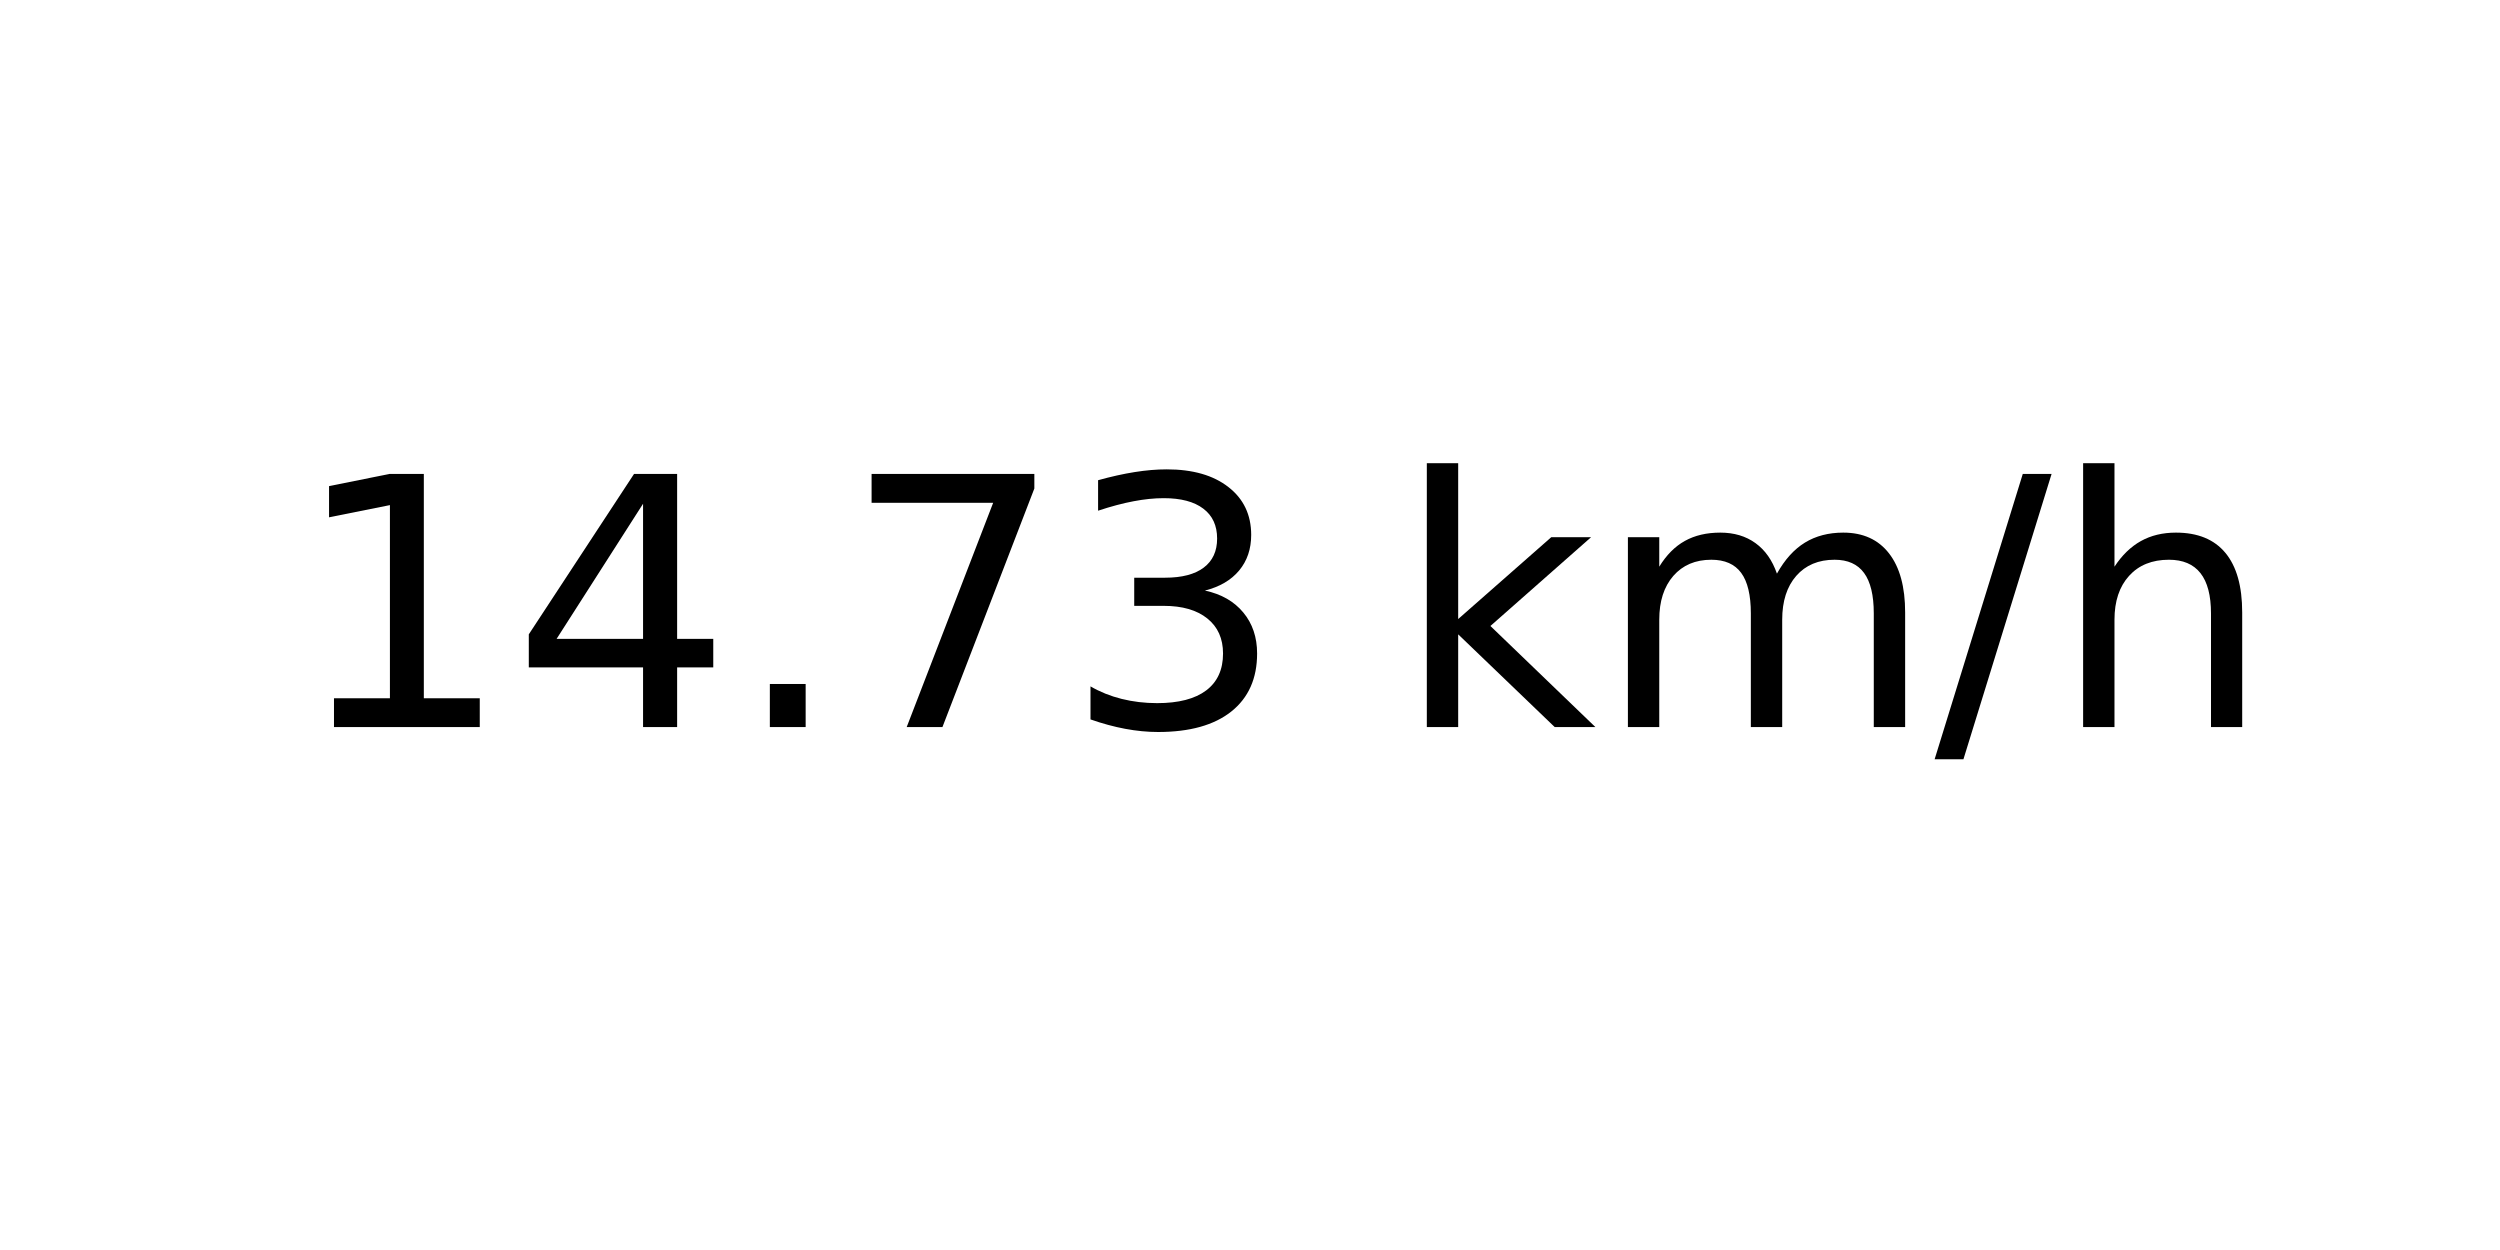
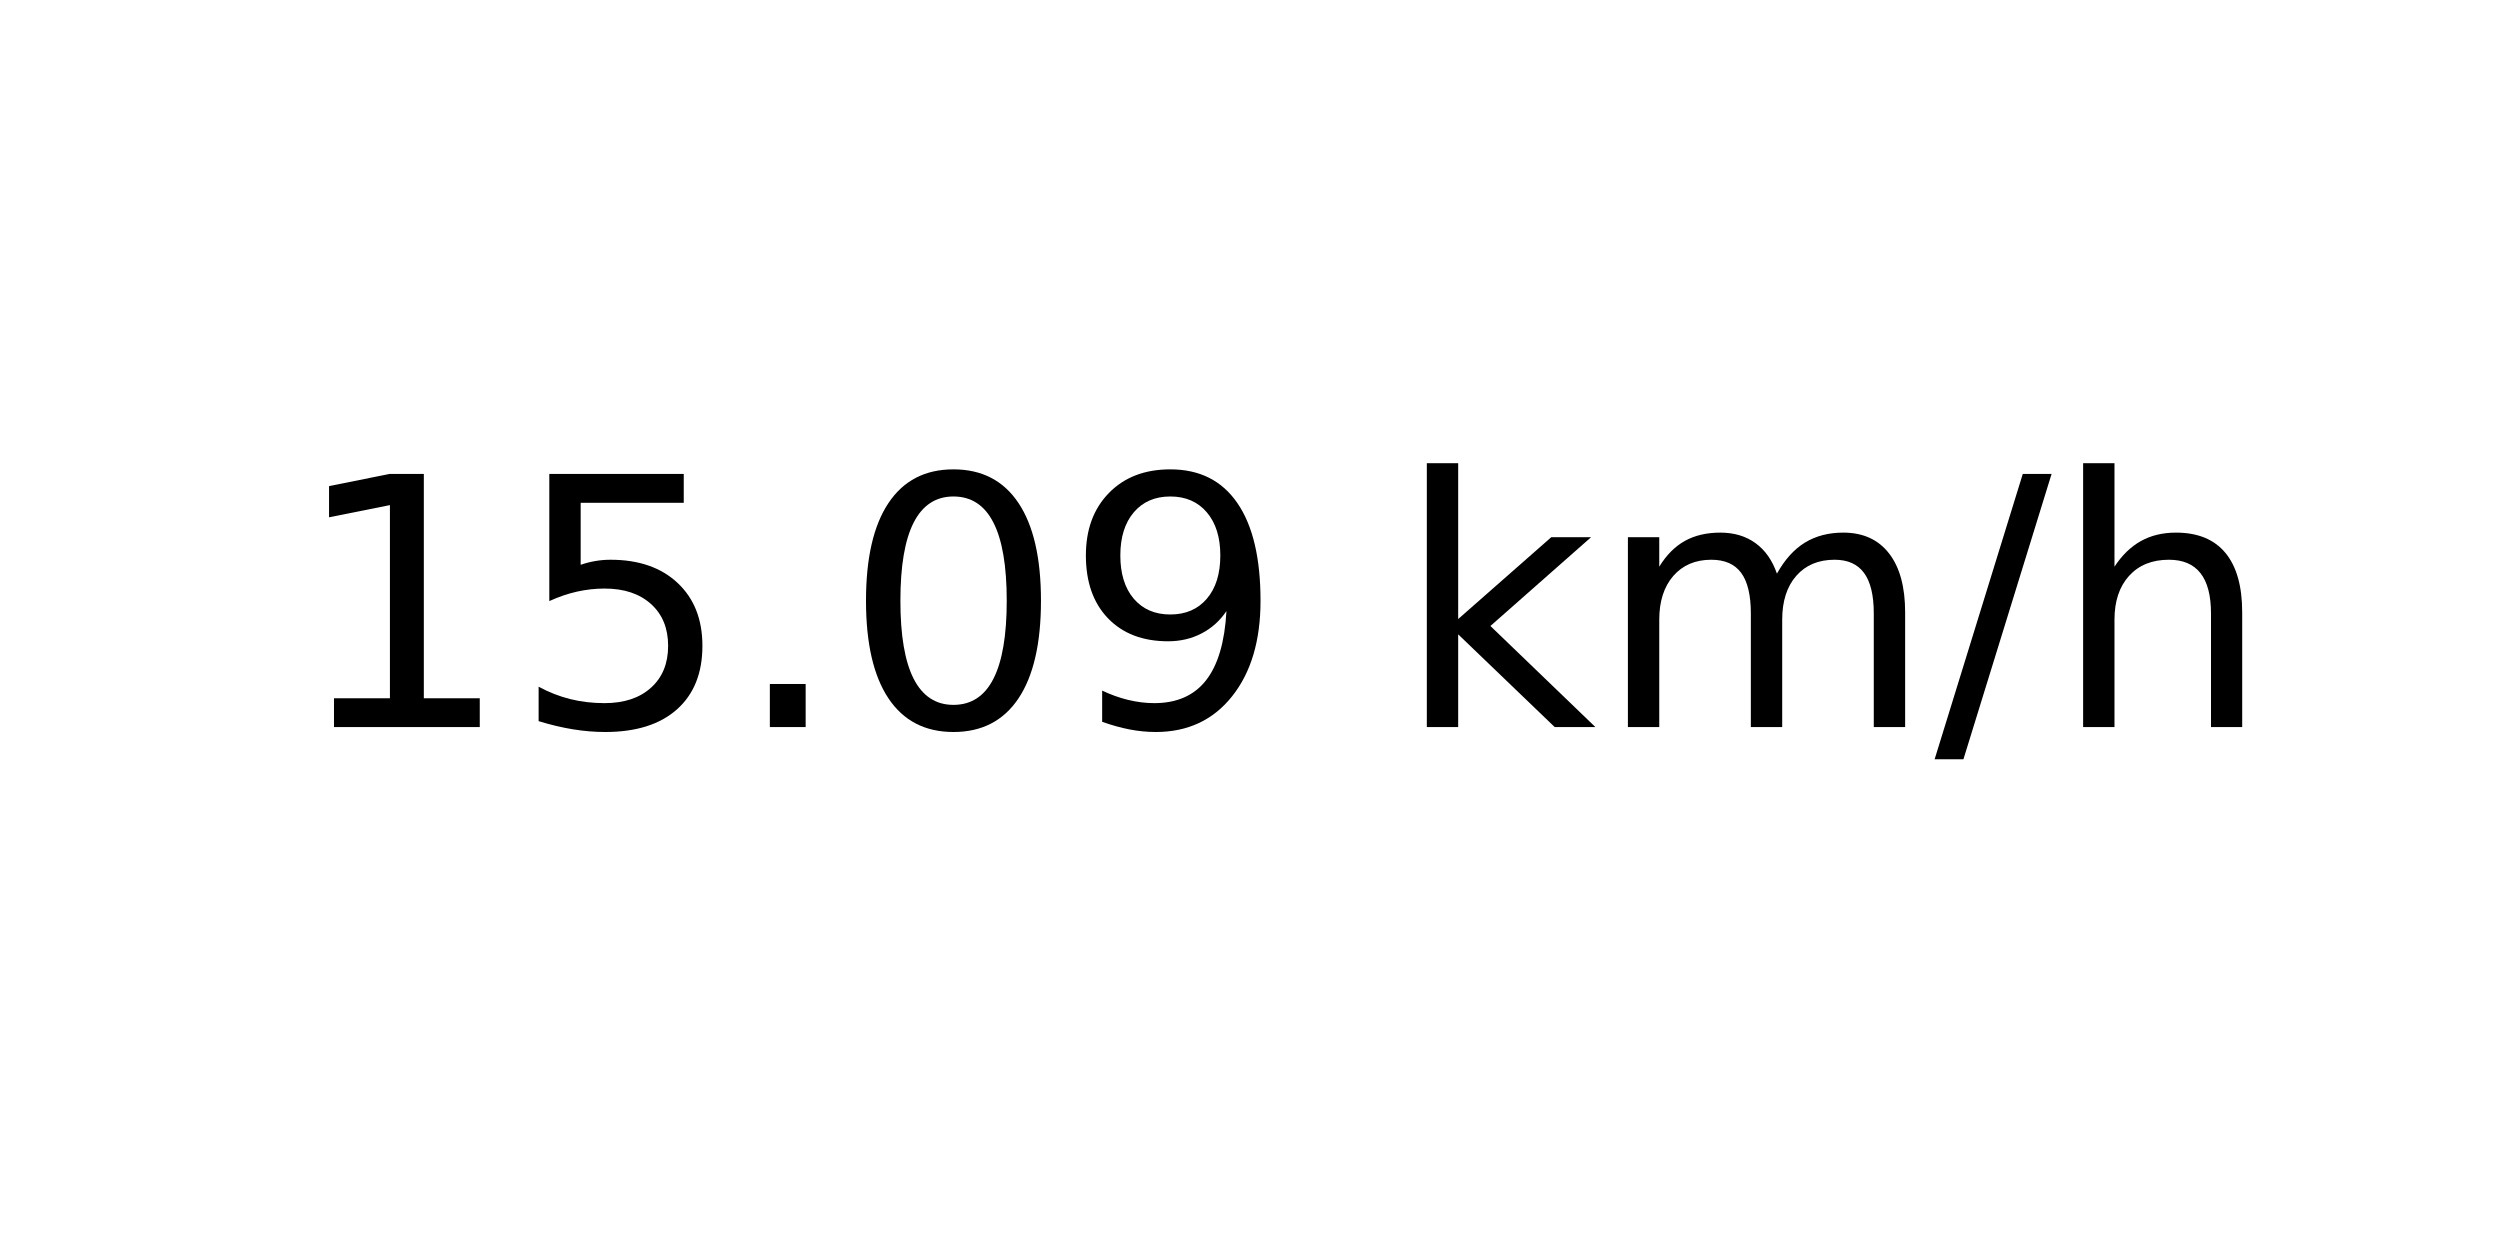
<svg xmlns="http://www.w3.org/2000/svg" xmlns:xlink="http://www.w3.org/1999/xlink" width="72pt" height="36pt" viewBox="0 0 72 36" version="1.1">
  <defs>
    <style type="text/css">*{stroke-linejoin: round; stroke-linecap: butt}</style>
  </defs>
  <g id="figure_1">
    <g id="axes_1">
      <g id="text_1">
        <g transform="translate(8.378125 20.93937) scale(0.1 -0.1)">
          <defs>
            <path id="DejaVuSans-31" d="M 794 531  L 1825 531  L 1825 4091  L 703 3866  L 703 4441  L 1819 4666  L 2450 4666  L 2450 531  L 3481 531  L 3481 0  L 794 0  L 794 531  z " transform="scale(0.015625)" />
-             <path id="DejaVuSans-34" d="M 2419 4116  L 825 1625  L 2419 1625  L 2419 4116  z M 2253 4666  L 3047 4666  L 3047 1625  L 3713 1625  L 3713 1100  L 3047 1100  L 3047 0  L 2419 0  L 2419 1100  L 313 1100  L 313 1709  L 2253 4666  z " transform="scale(0.015625)" />
+             <path id="DejaVuSans-35" d="M 691 4666  L 3169 4666  L 3169 4134  L 1269 4134  L 1269 2991  Q 1406 3038 1543 3061  Q 1681 3084 1819 3084  Q 2600 3084 3056 2656  Q 3513 2228 3513 1497  Q 3513 744 3044 326  Q 2575 -91 1722 -91  Q 1428 -91 1123 -41  Q 819 9 494 109  L 494 744  Q 775 591 1075 516  Q 1375 441 1709 441  Q 2250 441 2565 725  Q 2881 1009 2881 1497  Q 2881 1984 2565 2268  Q 2250 2553 1709 2553  Q 1456 2553 1204 2497  Q 953 2441 691 2322  L 691 4666  z " transform="scale(0.015625)" />
            <path id="DejaVuSans-2e" d="M 684 794  L 1344 794  L 1344 0  L 684 0  L 684 794  z " transform="scale(0.015625)" />
-             <path id="DejaVuSans-37" d="M 525 4666  L 3525 4666  L 3525 4397  L 1831 0  L 1172 0  L 2766 4134  L 525 4134  L 525 4666  z " transform="scale(0.015625)" />
-             <path id="DejaVuSans-33" d="M 2597 2516  Q 3050 2419 3304 2112  Q 3559 1806 3559 1356  Q 3559 666 3084 287  Q 2609 -91 1734 -91  Q 1441 -91 1130 -33  Q 819 25 488 141  L 488 750  Q 750 597 1062 519  Q 1375 441 1716 441  Q 2309 441 2620 675  Q 2931 909 2931 1356  Q 2931 1769 2642 2001  Q 2353 2234 1838 2234  L 1294 2234  L 1294 2753  L 1863 2753  Q 2328 2753 2575 2939  Q 2822 3125 2822 3475  Q 2822 3834 2567 4026  Q 2313 4219 1838 4219  Q 1578 4219 1281 4162  Q 984 4106 628 3988  L 628 4550  Q 988 4650 1302 4700  Q 1616 4750 1894 4750  Q 2613 4750 3031 4423  Q 3450 4097 3450 3541  Q 3450 3153 3228 2886  Q 3006 2619 2597 2516  z " transform="scale(0.015625)" />
+             <path id="DejaVuSans-30" d="M 2034 4250  Q 1547 4250 1301 3770  Q 1056 3291 1056 2328  Q 1056 1369 1301 889  Q 1547 409 2034 409  Q 2525 409 2770 889  Q 3016 1369 3016 2328  Q 3016 3291 2770 3770  Q 2525 4250 2034 4250  z M 2034 4750  Q 2819 4750 3233 4129  Q 3647 3509 3647 2328  Q 3647 1150 3233 529  Q 2819 -91 2034 -91  Q 1250 -91 836 529  Q 422 1150 422 2328  Q 422 3509 836 4129  Q 1250 4750 2034 4750  z " transform="scale(0.015625)" />
+             <path id="DejaVuSans-39" d="M 703 97  L 703 672  Q 941 559 1184 500  Q 1428 441 1663 441  Q 2288 441 2617 861  Q 2947 1281 2994 2138  Q 2813 1869 2534 1725  Q 2256 1581 1919 1581  Q 1219 1581 811 2004  Q 403 2428 403 3163  Q 403 3881 828 4315  Q 1253 4750 1959 4750  Q 2769 4750 3195 4129  Q 3622 3509 3622 2328  Q 3622 1225 3098 567  Q 2575 -91 1691 -91  Q 1453 -91 1209 -44  Q 966 3 703 97  z M 1959 2075  Q 2384 2075 2632 2365  Q 2881 2656 2881 3163  Q 2881 3666 2632 3958  Q 2384 4250 1959 4250  Q 1534 4250 1286 3958  Q 1038 3666 1038 3163  Q 1038 2656 1286 2365  Q 1534 2075 1959 2075  z " transform="scale(0.015625)" />
            <path id="DejaVuSans-20" transform="scale(0.015625)" />
            <path id="DejaVuSans-6b" d="M 581 4863  L 1159 4863  L 1159 1991  L 2875 3500  L 3609 3500  L 1753 1863  L 3688 0  L 2938 0  L 1159 1709  L 1159 0  L 581 0  L 581 4863  z " transform="scale(0.015625)" />
            <path id="DejaVuSans-6d" d="M 3328 2828  Q 3544 3216 3844 3400  Q 4144 3584 4550 3584  Q 5097 3584 5394 3201  Q 5691 2819 5691 2113  L 5691 0  L 5113 0  L 5113 2094  Q 5113 2597 4934 2840  Q 4756 3084 4391 3084  Q 3944 3084 3684 2787  Q 3425 2491 3425 1978  L 3425 0  L 2847 0  L 2847 2094  Q 2847 2600 2669 2842  Q 2491 3084 2119 3084  Q 1678 3084 1418 2786  Q 1159 2488 1159 1978  L 1159 0  L 581 0  L 581 3500  L 1159 3500  L 1159 2956  Q 1356 3278 1631 3431  Q 1906 3584 2284 3584  Q 2666 3584 2933 3390  Q 3200 3197 3328 2828  z " transform="scale(0.015625)" />
            <path id="DejaVuSans-2f" d="M 1625 4666  L 2156 4666  L 531 -594  L 0 -594  L 1625 4666  z " transform="scale(0.015625)" />
            <path id="DejaVuSans-68" d="M 3513 2113  L 3513 0  L 2938 0  L 2938 2094  Q 2938 2591 2744 2837  Q 2550 3084 2163 3084  Q 1697 3084 1428 2787  Q 1159 2491 1159 1978  L 1159 0  L 581 0  L 581 4863  L 1159 4863  L 1159 2956  Q 1366 3272 1645 3428  Q 1925 3584 2291 3584  Q 2894 3584 3203 3211  Q 3513 2838 3513 2113  z " transform="scale(0.015625)" />
          </defs>
          <use xlink:href="#DejaVuSans-31" />
-           <use xlink:href="#DejaVuSans-34" x="63.623" />
+           <use xlink:href="#DejaVuSans-35" x="63.623" />
          <use xlink:href="#DejaVuSans-2e" x="127.246" />
-           <use xlink:href="#DejaVuSans-37" x="159.033" />
-           <use xlink:href="#DejaVuSans-33" x="222.656" />
+           <use xlink:href="#DejaVuSans-30" x="159.033" />
+           <use xlink:href="#DejaVuSans-39" x="222.656" />
          <use xlink:href="#DejaVuSans-20" x="286.279" />
          <use xlink:href="#DejaVuSans-6b" x="318.066" />
          <use xlink:href="#DejaVuSans-6d" x="375.977" />
          <use xlink:href="#DejaVuSans-2f" x="473.389" />
          <use xlink:href="#DejaVuSans-68" x="507.08" />
        </g>
      </g>
    </g>
  </g>
</svg>
